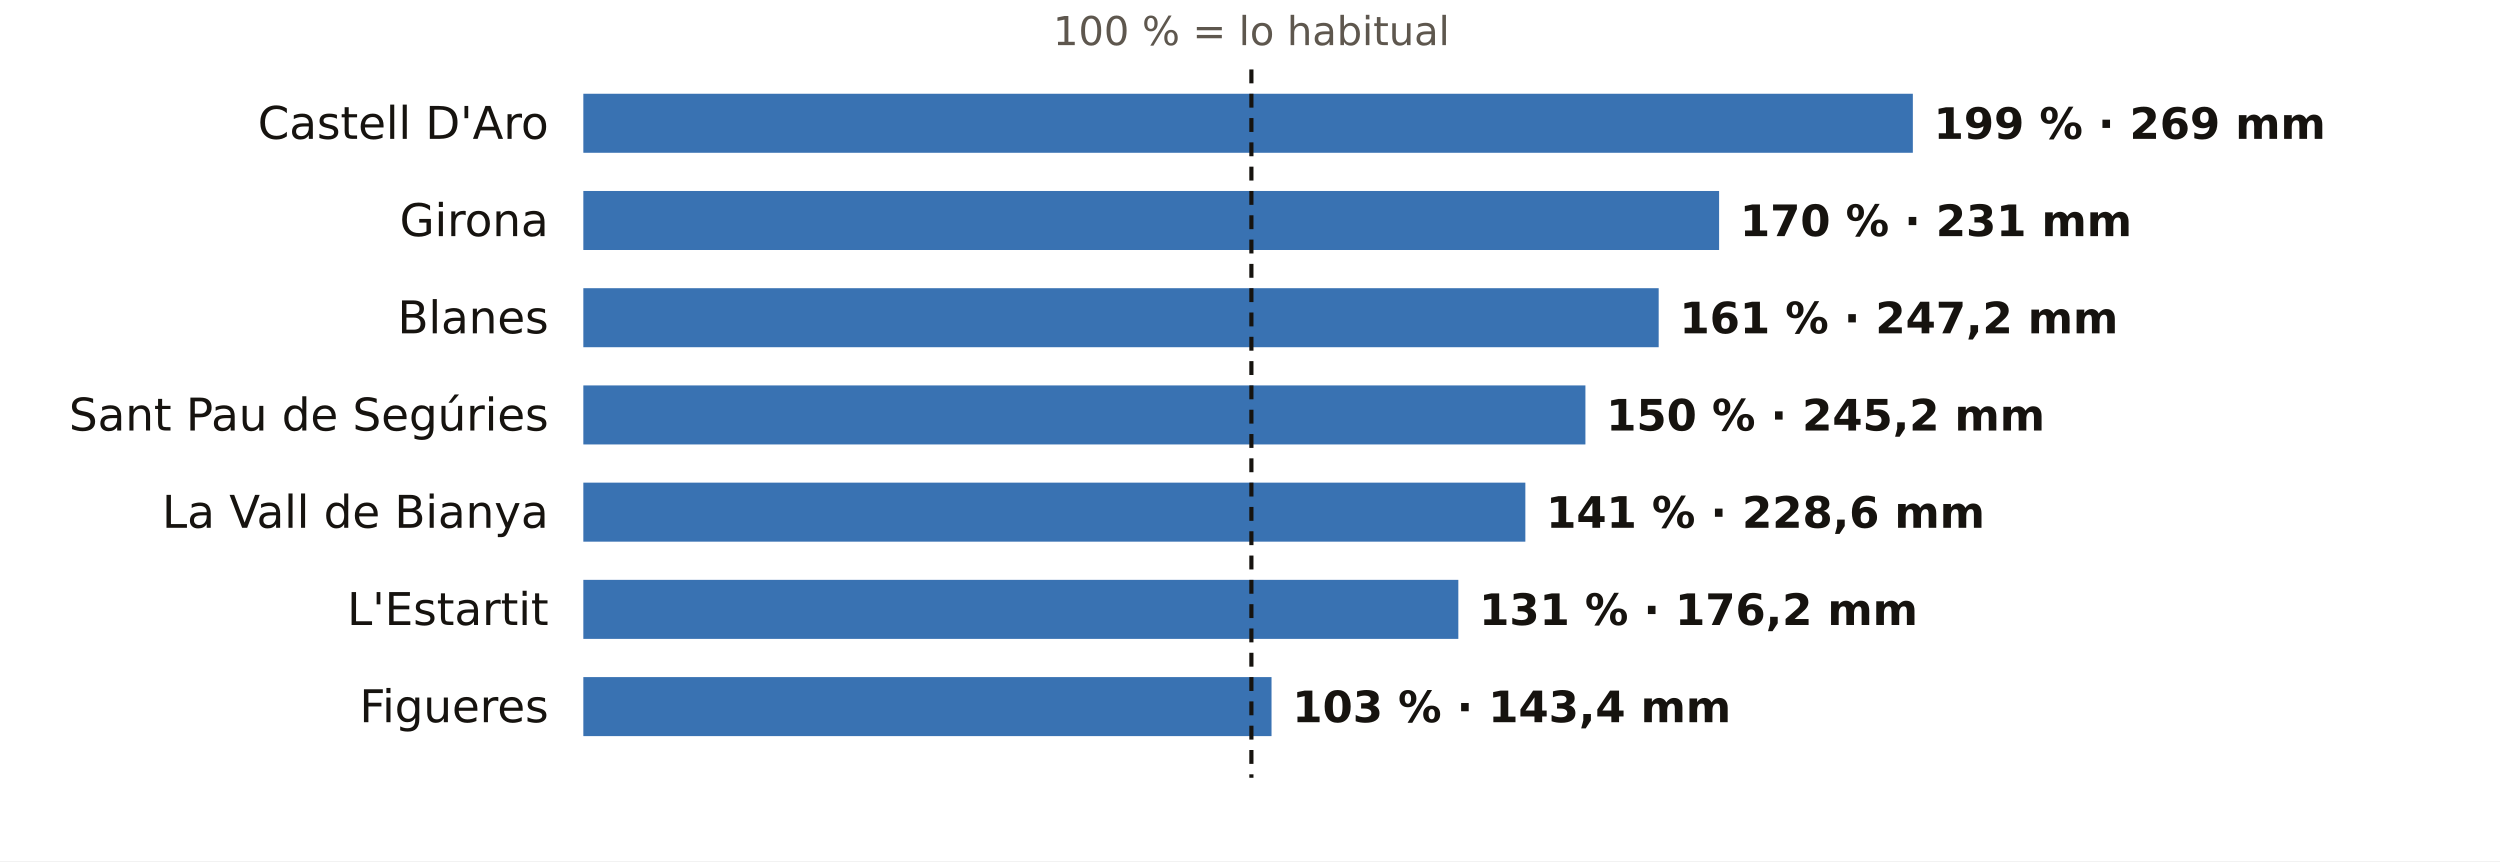
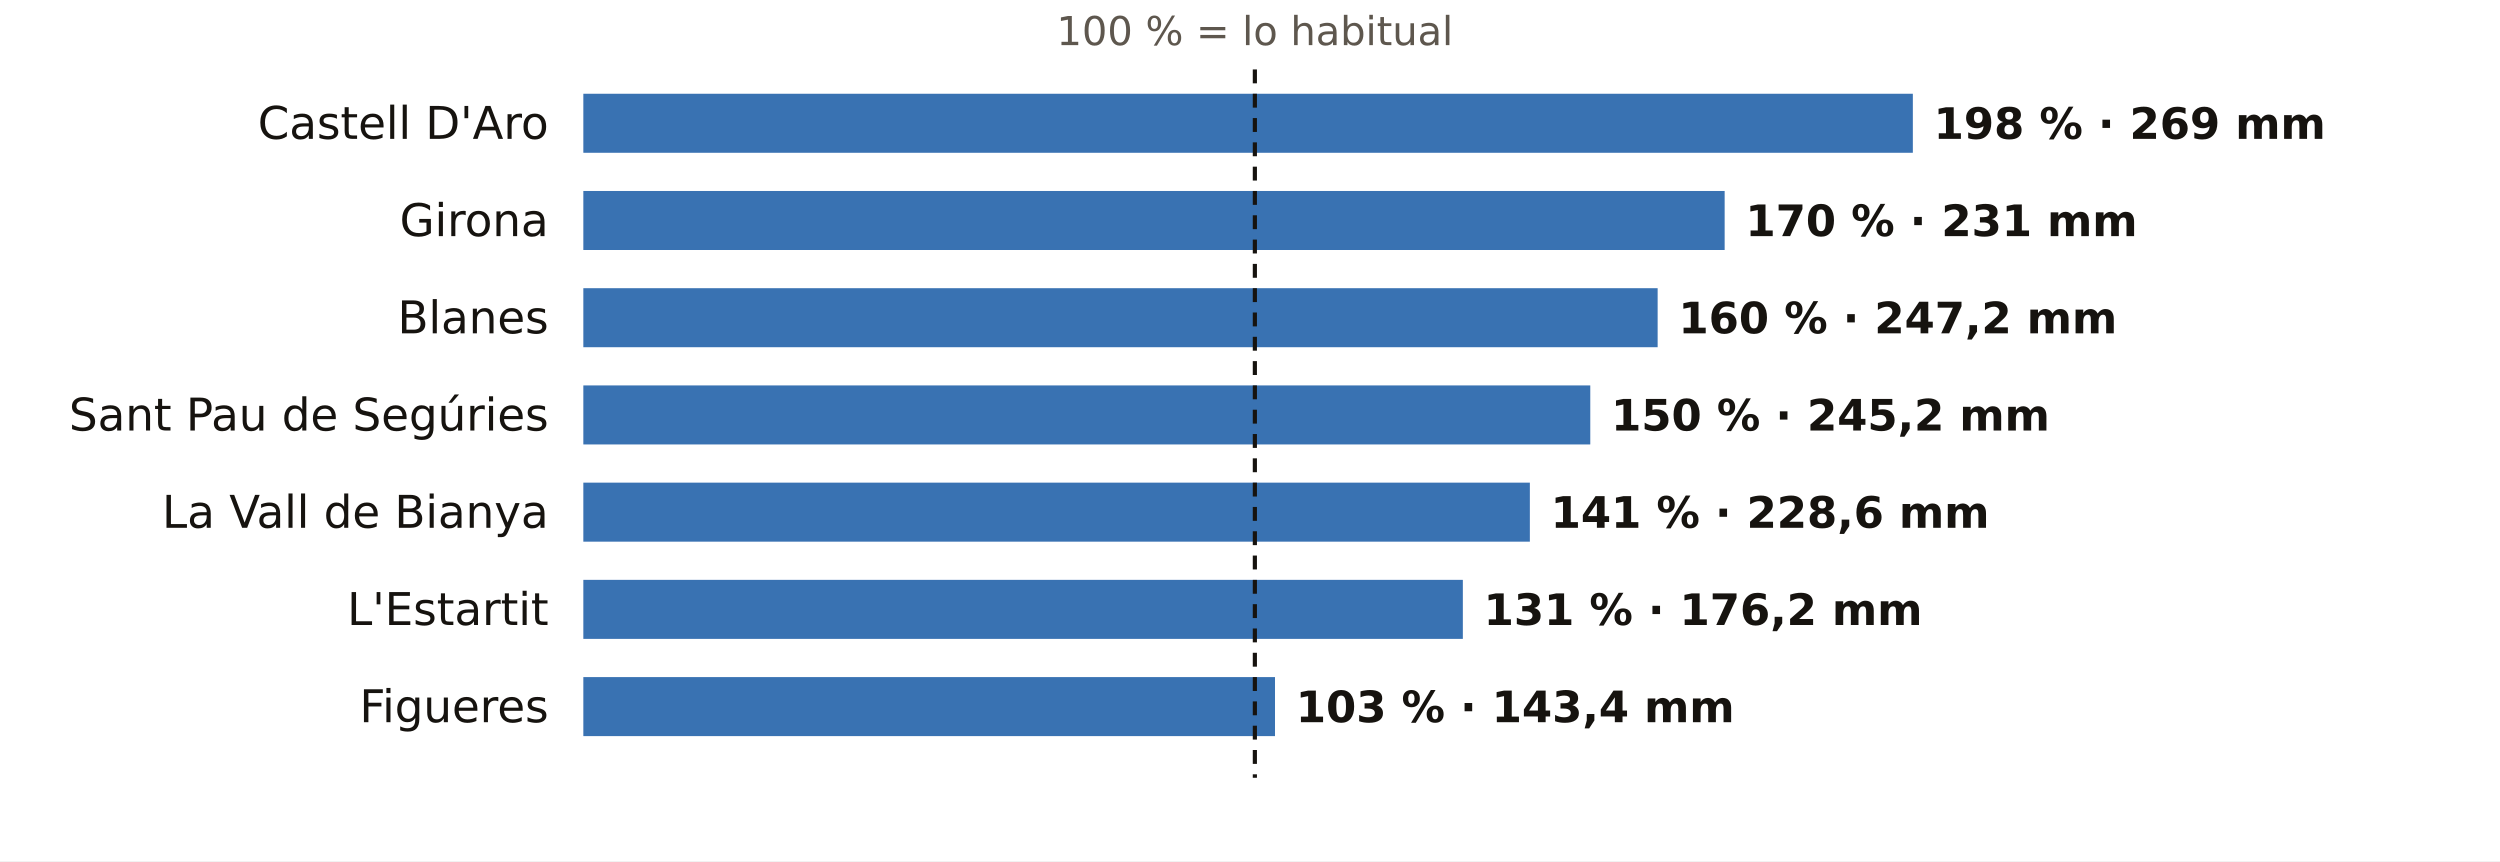
<svg xmlns="http://www.w3.org/2000/svg" viewBox="0 0 720 248" width="720" height="248" role="img" aria-label="El otoño en los pluviómetros de AEMET de Girona: % de lo habitual">
  <rect width="720" height="248" fill="#FFFFFF" />
-   <text x="360.4" y="13.0" font-size="11.5" fill="#5E574E" text-anchor="middle" font-weight="400" font-family="Public Sans, DejaVu Sans, Arial, sans-serif">100 % = lo habitual</text>
+   <text x="361.4" y="13.0" font-size="11.5" fill="#5E574E" text-anchor="middle" font-weight="400" font-family="Public Sans, DejaVu Sans, Arial, sans-serif">100 % = lo habitual</text>
  <text x="158.0" y="40.0" font-size="13" fill="#16130F" text-anchor="end" font-weight="500" font-family="Public Sans, DejaVu Sans, Arial, sans-serif">Castell D'Aro</text>
  <rect x="168" y="27" width="382.9" height="17" fill="#1F5FA8" opacity="0.88" />
-   <text x="556.9" y="40.0" font-size="12.5" fill="#16130F" text-anchor="start" font-weight="600" font-family="Public Sans, DejaVu Sans, Arial, sans-serif">199 % · 269 mm</text>
+   <text x="556.9" y="40.0" font-size="12.5" fill="#16130F" text-anchor="start" font-weight="600" font-family="Public Sans, DejaVu Sans, Arial, sans-serif">198 % · 269 mm</text>
  <text x="158.0" y="68.0" font-size="13" fill="#16130F" text-anchor="end" font-weight="500" font-family="Public Sans, DejaVu Sans, Arial, sans-serif">Girona</text>
-   <rect x="168" y="55" width="327.1" height="17" fill="#1F5FA8" opacity="0.88" />
-   <text x="501.1" y="68.0" font-size="12.5" fill="#16130F" text-anchor="start" font-weight="600" font-family="Public Sans, DejaVu Sans, Arial, sans-serif">170 % · 231 mm</text>
+   <rect x="168" y="55" width="328.7" height="17" fill="#1F5FA8" opacity="0.88" />
+   <text x="502.7" y="68.0" font-size="12.5" fill="#16130F" text-anchor="start" font-weight="600" font-family="Public Sans, DejaVu Sans, Arial, sans-serif">170 % · 231 mm</text>
  <text x="158.0" y="96.0" font-size="13" fill="#16130F" text-anchor="end" font-weight="500" font-family="Public Sans, DejaVu Sans, Arial, sans-serif">Blanes</text>
-   <rect x="168" y="83" width="309.7" height="17" fill="#1F5FA8" opacity="0.88" />
-   <text x="483.7" y="96.0" font-size="12.5" fill="#16130F" text-anchor="start" font-weight="600" font-family="Public Sans, DejaVu Sans, Arial, sans-serif">161 % · 247,2 mm</text>
+   <rect x="168" y="83" width="309.4" height="17" fill="#1F5FA8" opacity="0.88" />
+   <text x="483.4" y="96.0" font-size="12.5" fill="#16130F" text-anchor="start" font-weight="600" font-family="Public Sans, DejaVu Sans, Arial, sans-serif">160 % · 247,2 mm</text>
  <text x="158.0" y="124.0" font-size="13" fill="#16130F" text-anchor="end" font-weight="500" font-family="Public Sans, DejaVu Sans, Arial, sans-serif">Sant Pau de Segúries</text>
-   <rect x="168" y="111" width="288.6" height="17" fill="#1F5FA8" opacity="0.88" />
-   <text x="462.6" y="124.0" font-size="12.5" fill="#16130F" text-anchor="start" font-weight="600" font-family="Public Sans, DejaVu Sans, Arial, sans-serif">150 % · 245,2 mm</text>
+   <rect x="168" y="111" width="290.0" height="17" fill="#1F5FA8" opacity="0.88" />
+   <text x="464.0" y="124.0" font-size="12.5" fill="#16130F" text-anchor="start" font-weight="600" font-family="Public Sans, DejaVu Sans, Arial, sans-serif">150 % · 245,2 mm</text>
  <text x="158.0" y="152.0" font-size="13" fill="#16130F" text-anchor="end" font-weight="500" font-family="Public Sans, DejaVu Sans, Arial, sans-serif">La Vall de Bianya</text>
-   <rect x="168" y="139" width="271.3" height="17" fill="#1F5FA8" opacity="0.88" />
-   <text x="445.3" y="152.0" font-size="12.5" fill="#16130F" text-anchor="start" font-weight="600" font-family="Public Sans, DejaVu Sans, Arial, sans-serif">141 % · 228,6 mm</text>
+   <rect x="168" y="139" width="272.6" height="17" fill="#1F5FA8" opacity="0.88" />
+   <text x="446.6" y="152.0" font-size="12.5" fill="#16130F" text-anchor="start" font-weight="600" font-family="Public Sans, DejaVu Sans, Arial, sans-serif">141 % · 228,6 mm</text>
  <text x="158.0" y="180.0" font-size="13" fill="#16130F" text-anchor="end" font-weight="500" font-family="Public Sans, DejaVu Sans, Arial, sans-serif">L'Estartit</text>
-   <rect x="168" y="167" width="252.0" height="17" fill="#1F5FA8" opacity="0.88" />
-   <text x="426.0" y="180.0" font-size="12.5" fill="#16130F" text-anchor="start" font-weight="600" font-family="Public Sans, DejaVu Sans, Arial, sans-serif">131 % · 176,2 mm</text>
+   <rect x="168" y="167" width="253.3" height="17" fill="#1F5FA8" opacity="0.88" />
+   <text x="427.3" y="180.0" font-size="12.5" fill="#16130F" text-anchor="start" font-weight="600" font-family="Public Sans, DejaVu Sans, Arial, sans-serif">131 % · 176,2 mm</text>
  <text x="158.0" y="208.0" font-size="13" fill="#16130F" text-anchor="end" font-weight="500" font-family="Public Sans, DejaVu Sans, Arial, sans-serif">Figueres</text>
-   <rect x="168" y="195" width="198.2" height="17" fill="#1F5FA8" opacity="0.88" />
-   <text x="372.2" y="208.0" font-size="12.5" fill="#16130F" text-anchor="start" font-weight="600" font-family="Public Sans, DejaVu Sans, Arial, sans-serif">103 % · 143,4 mm</text>
-   <line x1="360.4" x2="360.4" y1="20" y2="224" stroke="#16130F" stroke-width="1.2" stroke-dasharray="4 3" />
+   <rect x="168" y="195" width="199.2" height="17" fill="#1F5FA8" opacity="0.88" />
+   <text x="373.2" y="208.0" font-size="12.5" fill="#16130F" text-anchor="start" font-weight="600" font-family="Public Sans, DejaVu Sans, Arial, sans-serif">103 % · 143,4 mm</text>
+   <line x1="361.4" x2="361.4" y1="20" y2="224" stroke="#16130F" stroke-width="1.2" stroke-dasharray="4 3" />
</svg>
